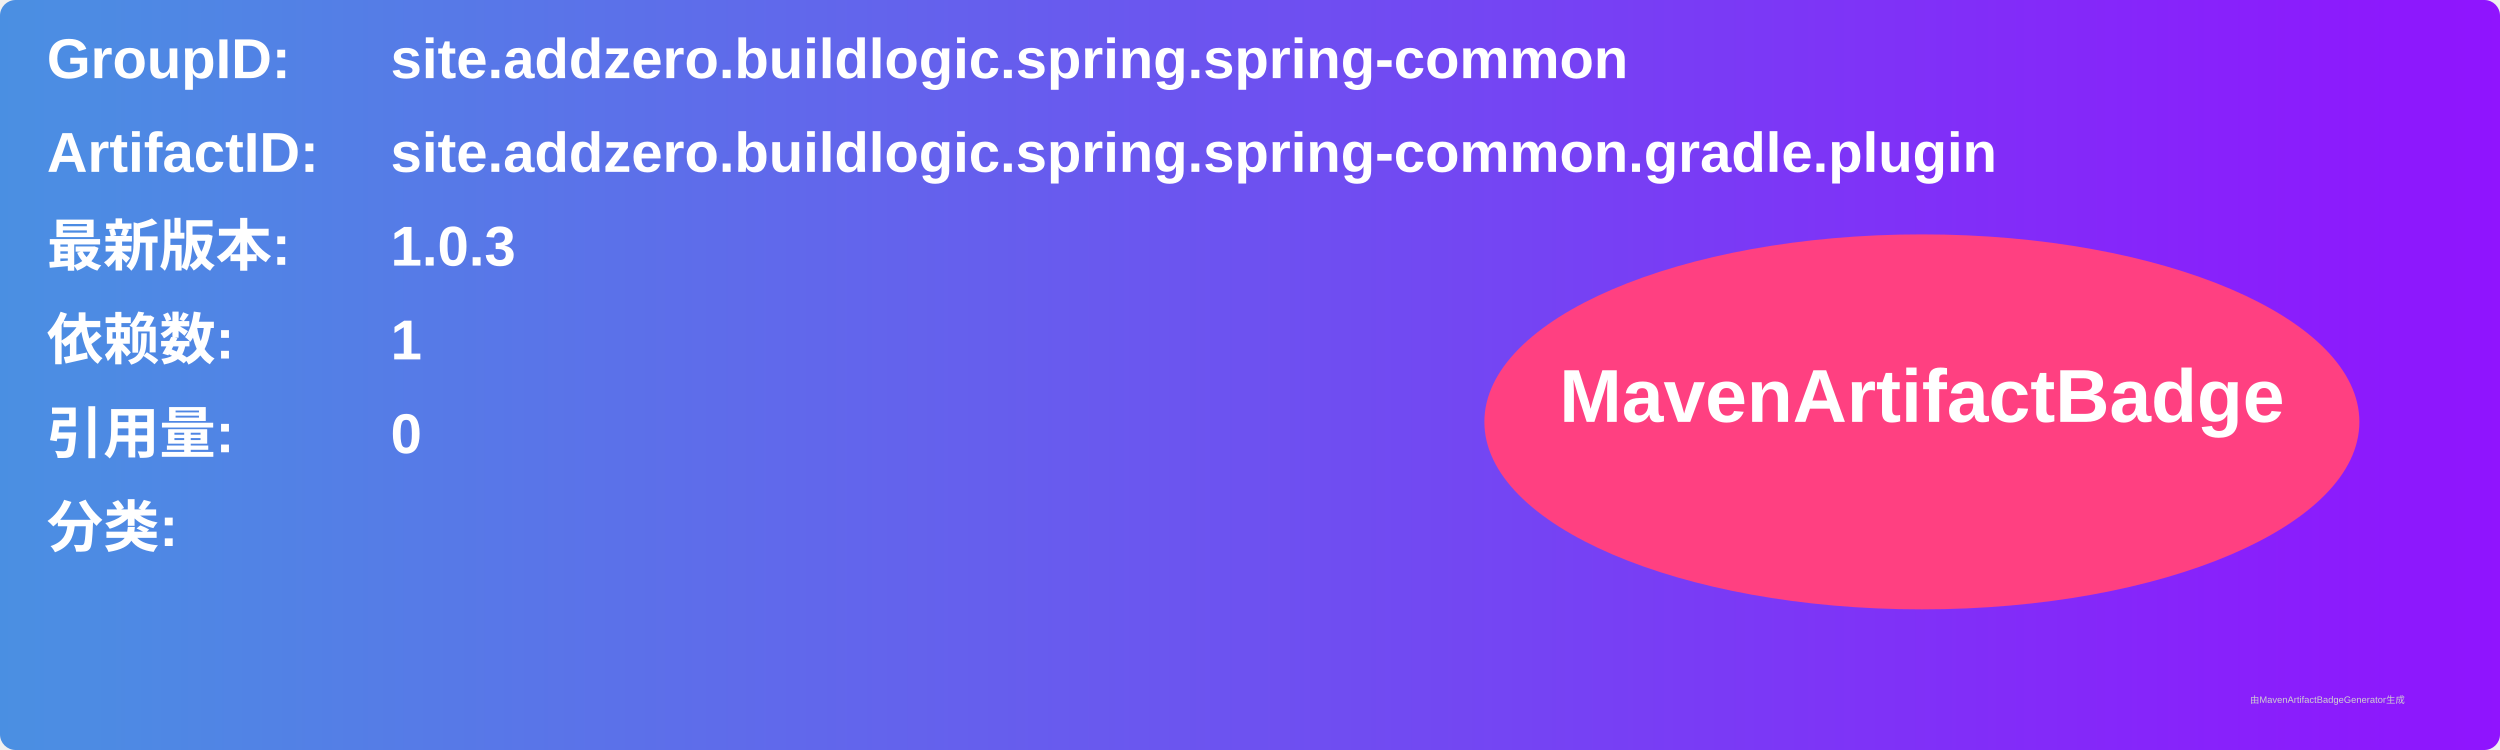
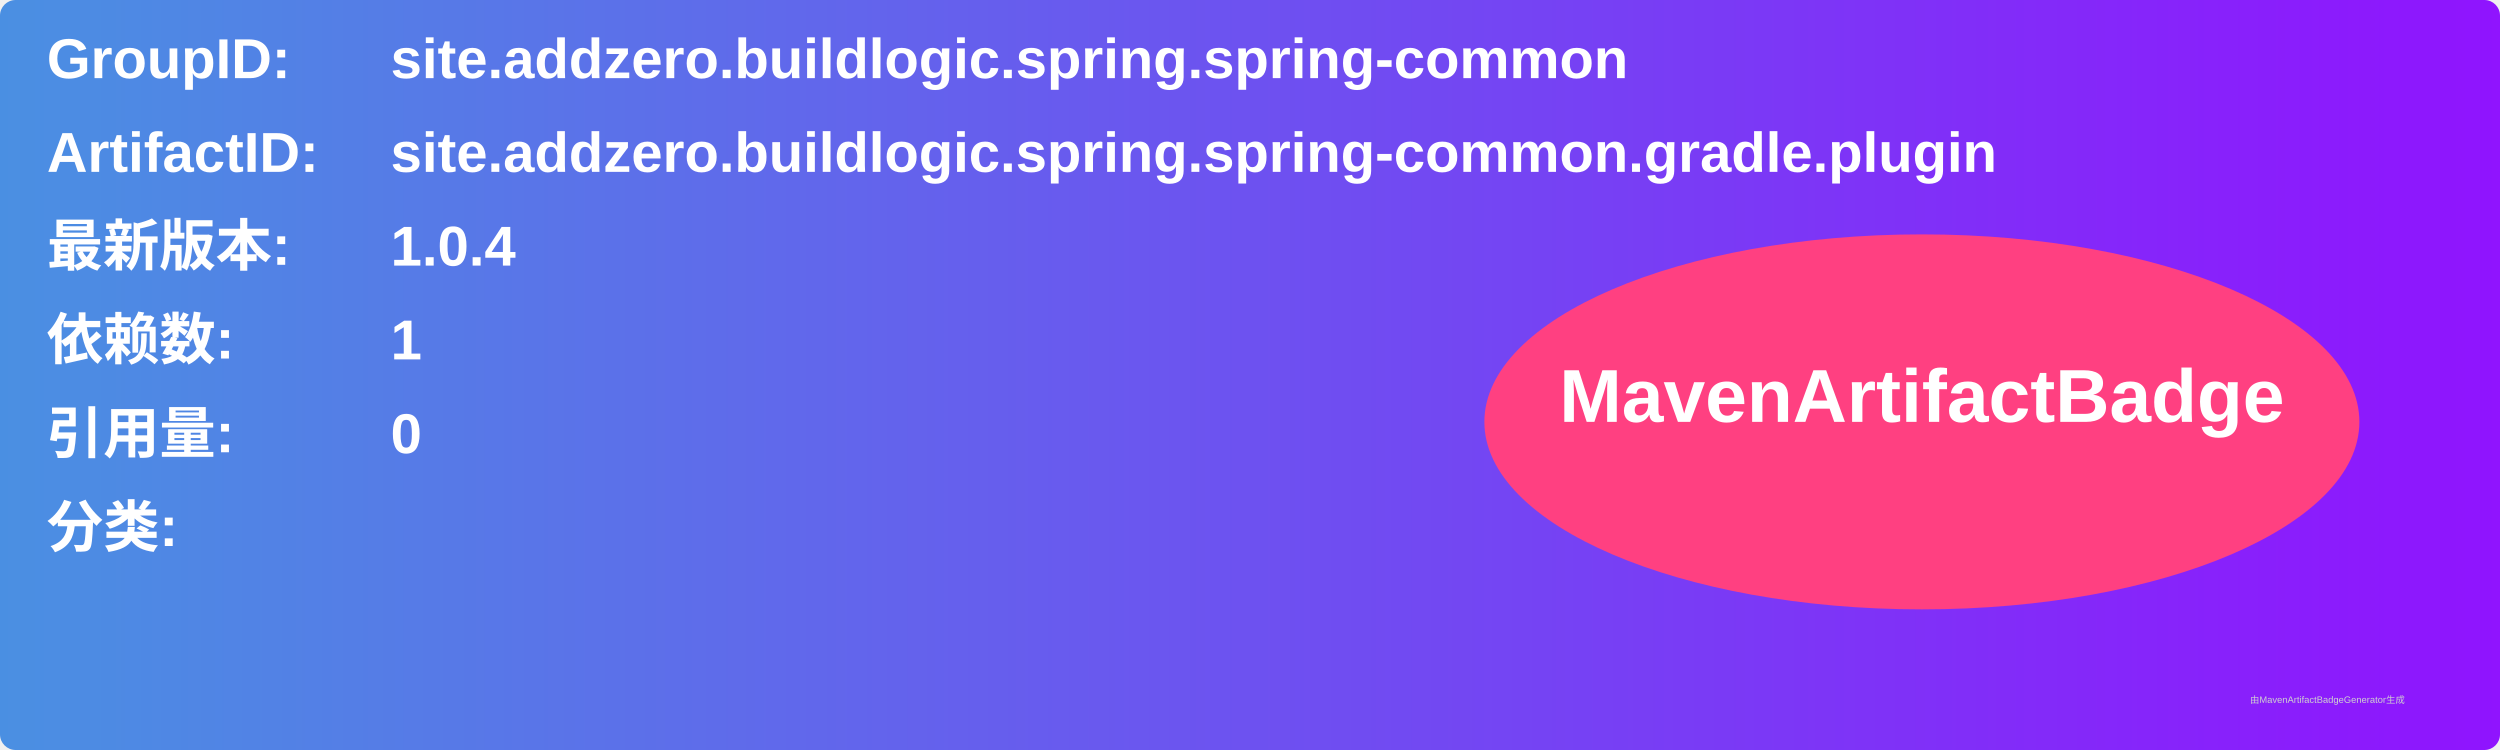
<svg xmlns="http://www.w3.org/2000/svg" width="800" height="240" viewBox="0 0 800 240">
  <linearGradient id="grad" x1="0%" y1="0%" x2="100%" y2="0%">
    <stop offset="0%" stop-color="#4a90e2" />
    <stop offset="100%" stop-color="#9013fe" />
  </linearGradient>
  <rect width="100%" height="100%" rx="5" ry="5" fill="url(#grad)" />
  <g transform="translate(15, 15)">
    <text x="0" y="10" font-family="Arial" font-size="18" fill="white" font-weight="bold" width="260">GroupID:</text>
    <text x="110" y="10" font-family="Arial" font-size="18" fill="white" font-weight="bold" width="460">site.addzero.buildlogic.spring.spring-common</text>
    <text x="0" y="40" font-family="Arial" font-size="18" fill="white" font-weight="bold" width="260">ArtifactID:</text>
    <text x="110" y="40" font-family="Arial" font-size="18" fill="white" font-weight="bold" width="460">site.addzero.buildlogic.spring.spring-common.gradle.plugin</text>
    <text x="0" y="70" font-family="Arial" font-size="18" fill="white" font-weight="bold">最新版本:</text>
    <text x="110" y="70" font-family="Arial" font-size="18" fill="white" font-weight="bold">
-       <tspan font-weight="bold">1.0.3</tspan>
+       <tspan font-weight="bold">1.0.4</tspan>
    </text>
    <text x="0" y="100" font-family="Arial" font-size="18" fill="white" font-weight="bold">依赖数: </text>
    <text x="110" y="100" font-family="Arial" font-size="18" fill="white">
      <tspan font-weight="bold">1</tspan>
    </text>
    <text x="0" y="130" font-family="Arial" font-size="18" fill="white" font-weight="bold">引用量: </text>
    <text x="110" y="130" font-family="Arial" font-size="18" fill="white">
      <tspan font-weight="bold">0</tspan>
    </text>
    <text x="0" y="160" font-family="Arial" font-size="18" fill="white" font-weight="bold">分类:</text>
    <text x="10" y="190" font-family="Arial" font-size="10" fill="white">
      <tspan font-weight="bold" />
    </text>
    <ellipse cx="600" cy="120" rx="140" ry="60" fill="#ff4081" />
    <text x="600" y="120" text-anchor="middle" font-family="Arial" font-size="24" fill="white" font-weight="bold">MavenArtifactBadge</text>
  </g>
  <text x="720" y="225" font-family="Arial" font-size="3" fill="#d0d0d0">由MavenArtifactBadgeGenerator生成</text>
</svg>
